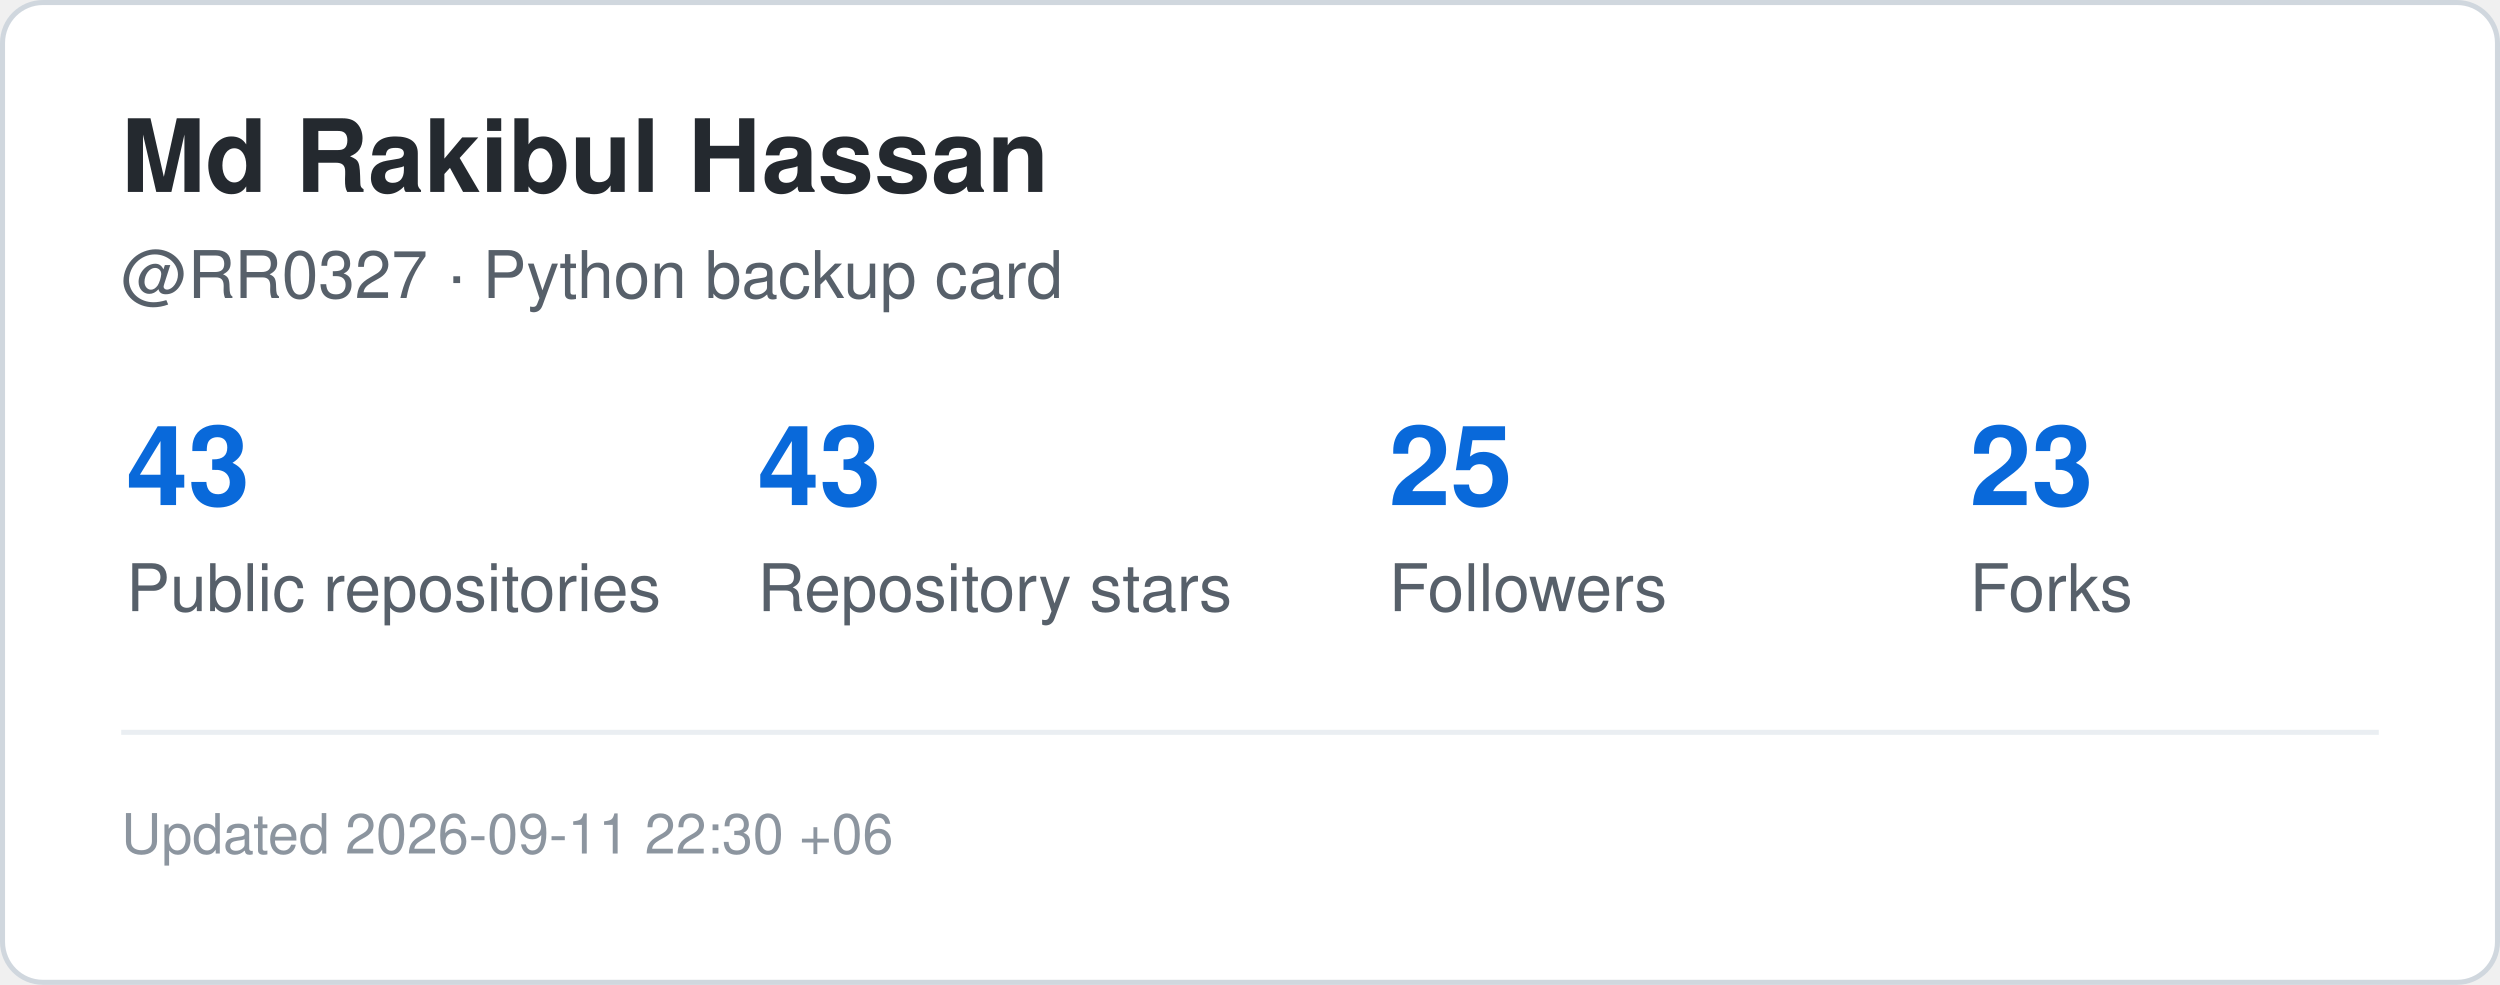
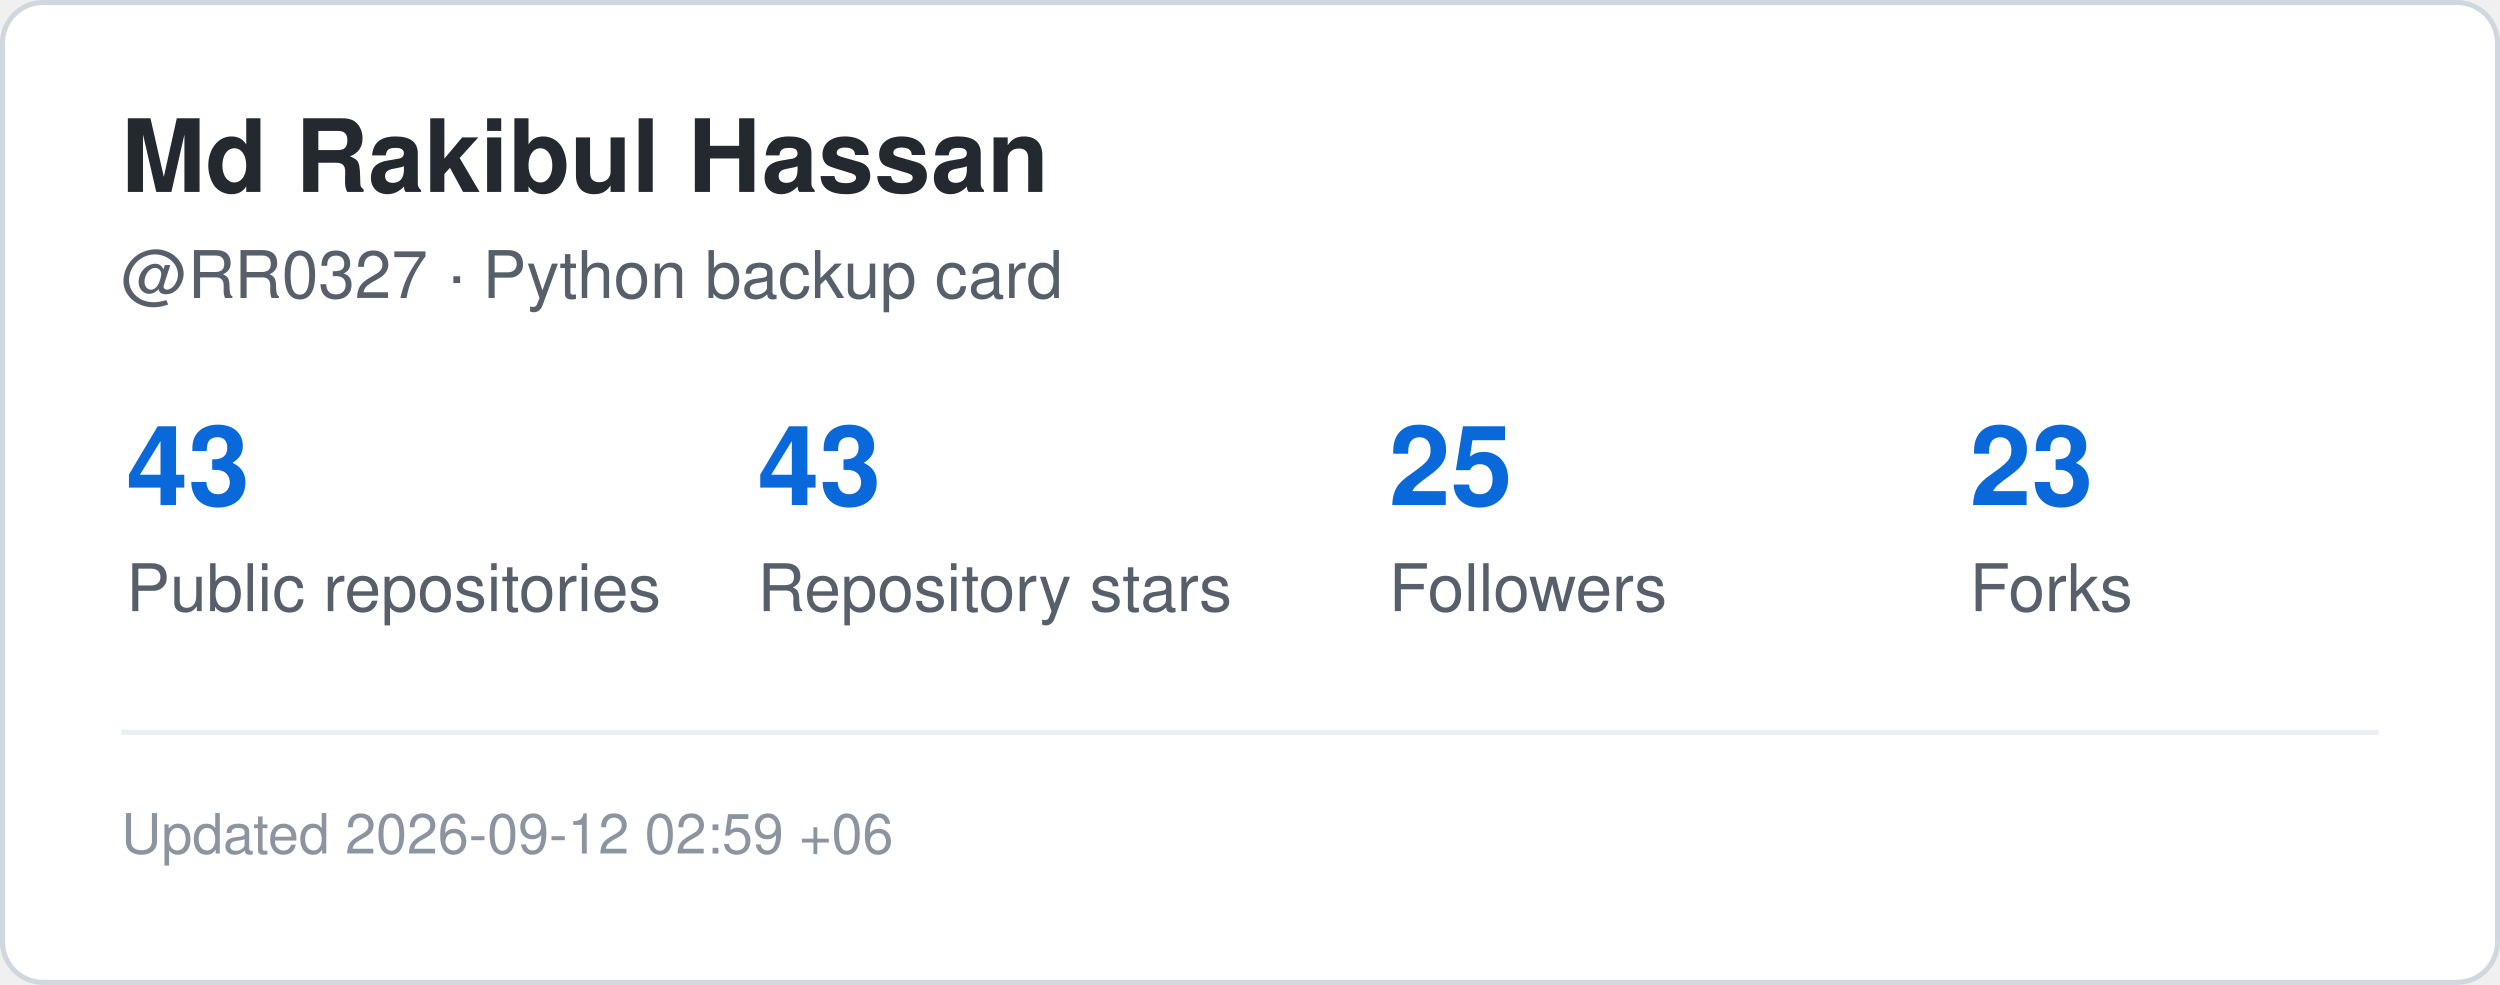
<svg xmlns="http://www.w3.org/2000/svg" width="495" height="195" viewBox="0 0 495 195" role="img" aria-label="GitHub statistics for RR0327">
  <rect x="0.5" y="0.5" width="494" height="194" rx="8" fill="#ffffff" stroke="#d0d7de" />
  <style>
    .title {
      font: 700 20px -apple-system,BlinkMacSystemFont,"Segoe UI",Helvetica,Arial,sans-serif;
      fill: #24292f;
    }
    .label {
      font: 500 13px -apple-system,BlinkMacSystemFont,"Segoe UI",Helvetica,Arial,sans-serif;
      fill: #57606a;
    }
    .value {
      font: 700 22px -apple-system,BlinkMacSystemFont,"Segoe UI",Helvetica,Arial,sans-serif;
      fill: #0969da;
    }
    .small {
      font: 400 11px -apple-system,BlinkMacSystemFont,"Segoe UI",Helvetica,Arial,sans-serif;
      fill: #8c959f;
    }
  </style>
  <text x="24" y="38" class="title">Md Rakibul Hassan</text>
  <text x="24" y="59" class="label">@RR0327 · Python backup card</text>
  <text x="25" y="100" class="value">43</text>
  <text x="25" y="121" class="label">Public repositories</text>
  <text x="150" y="100" class="value">43</text>
  <text x="150" y="121" class="label">Repository stars</text>
  <text x="275" y="100" class="value">25</text>
  <text x="275" y="121" class="label">Followers</text>
  <text x="390" y="100" class="value">23</text>
  <text x="390" y="121" class="label">Forks</text>
  <line x1="24" y1="145" x2="471" y2="145" stroke="#eaeef2" />
  <text x="24" y="169" class="small">
-     Updated 2026-09-11 22:30 +06
+     Updated 2026-09-12 02:59 +06
  </text>
</svg>
